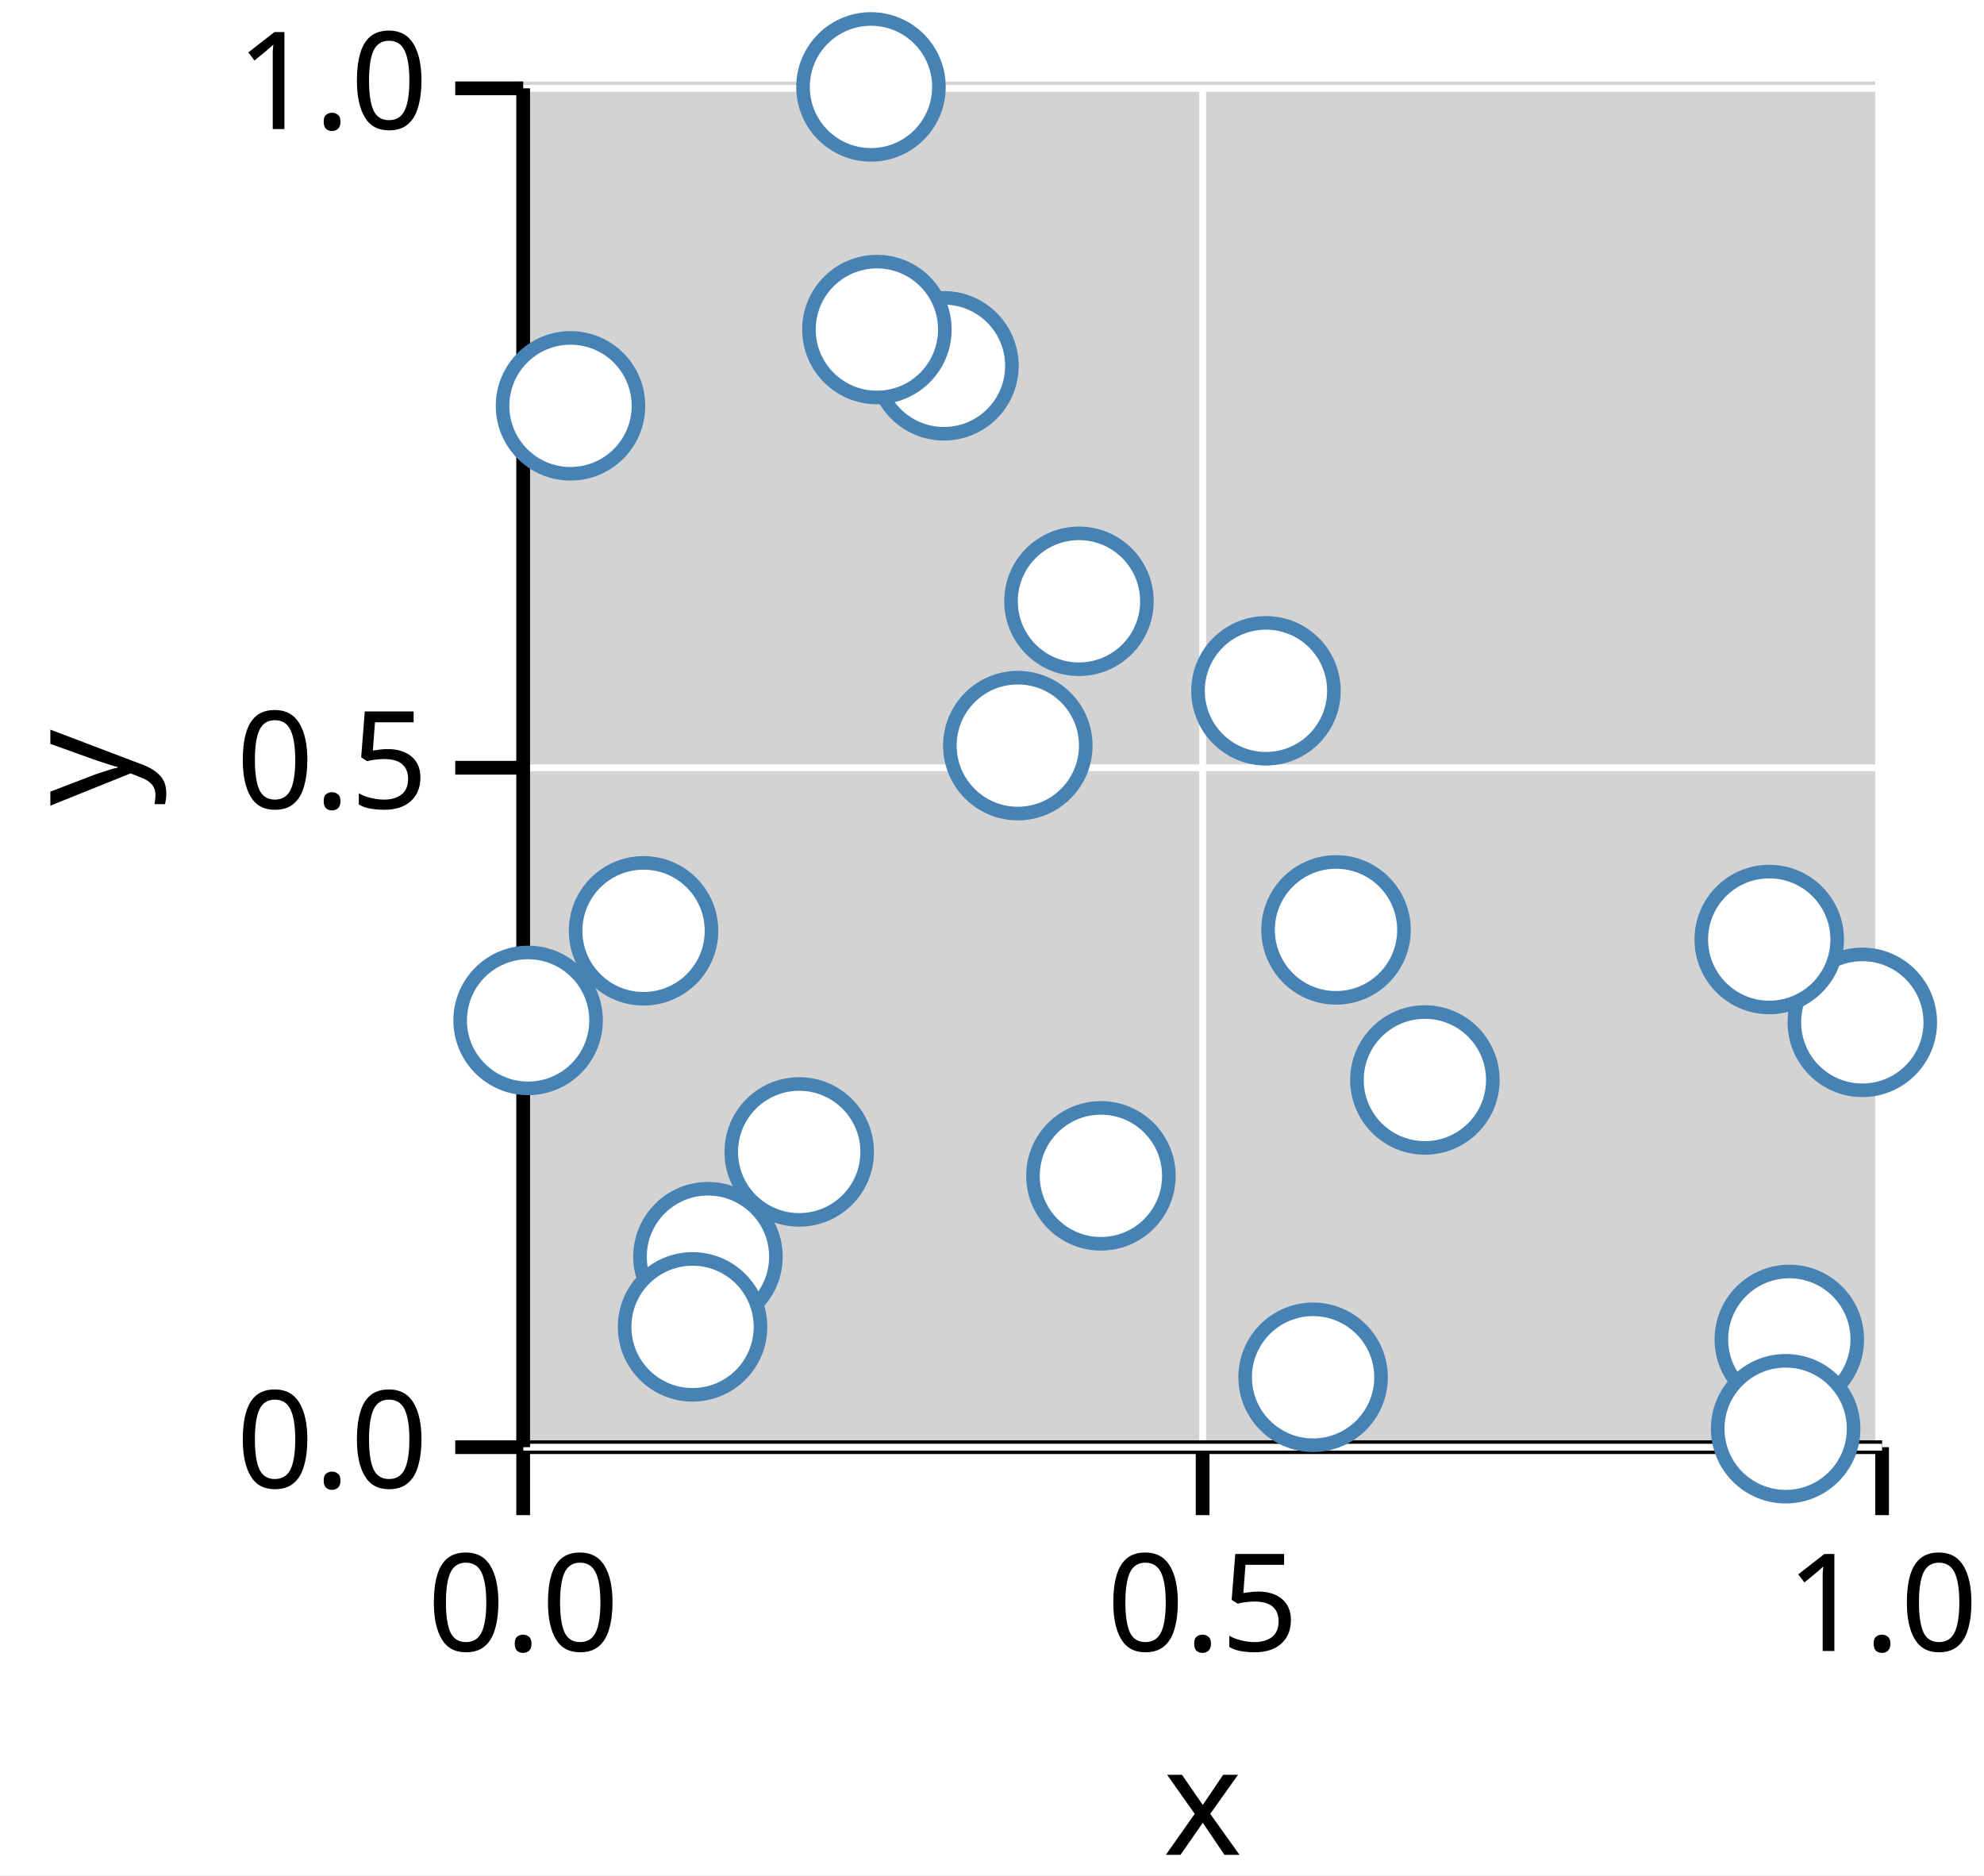
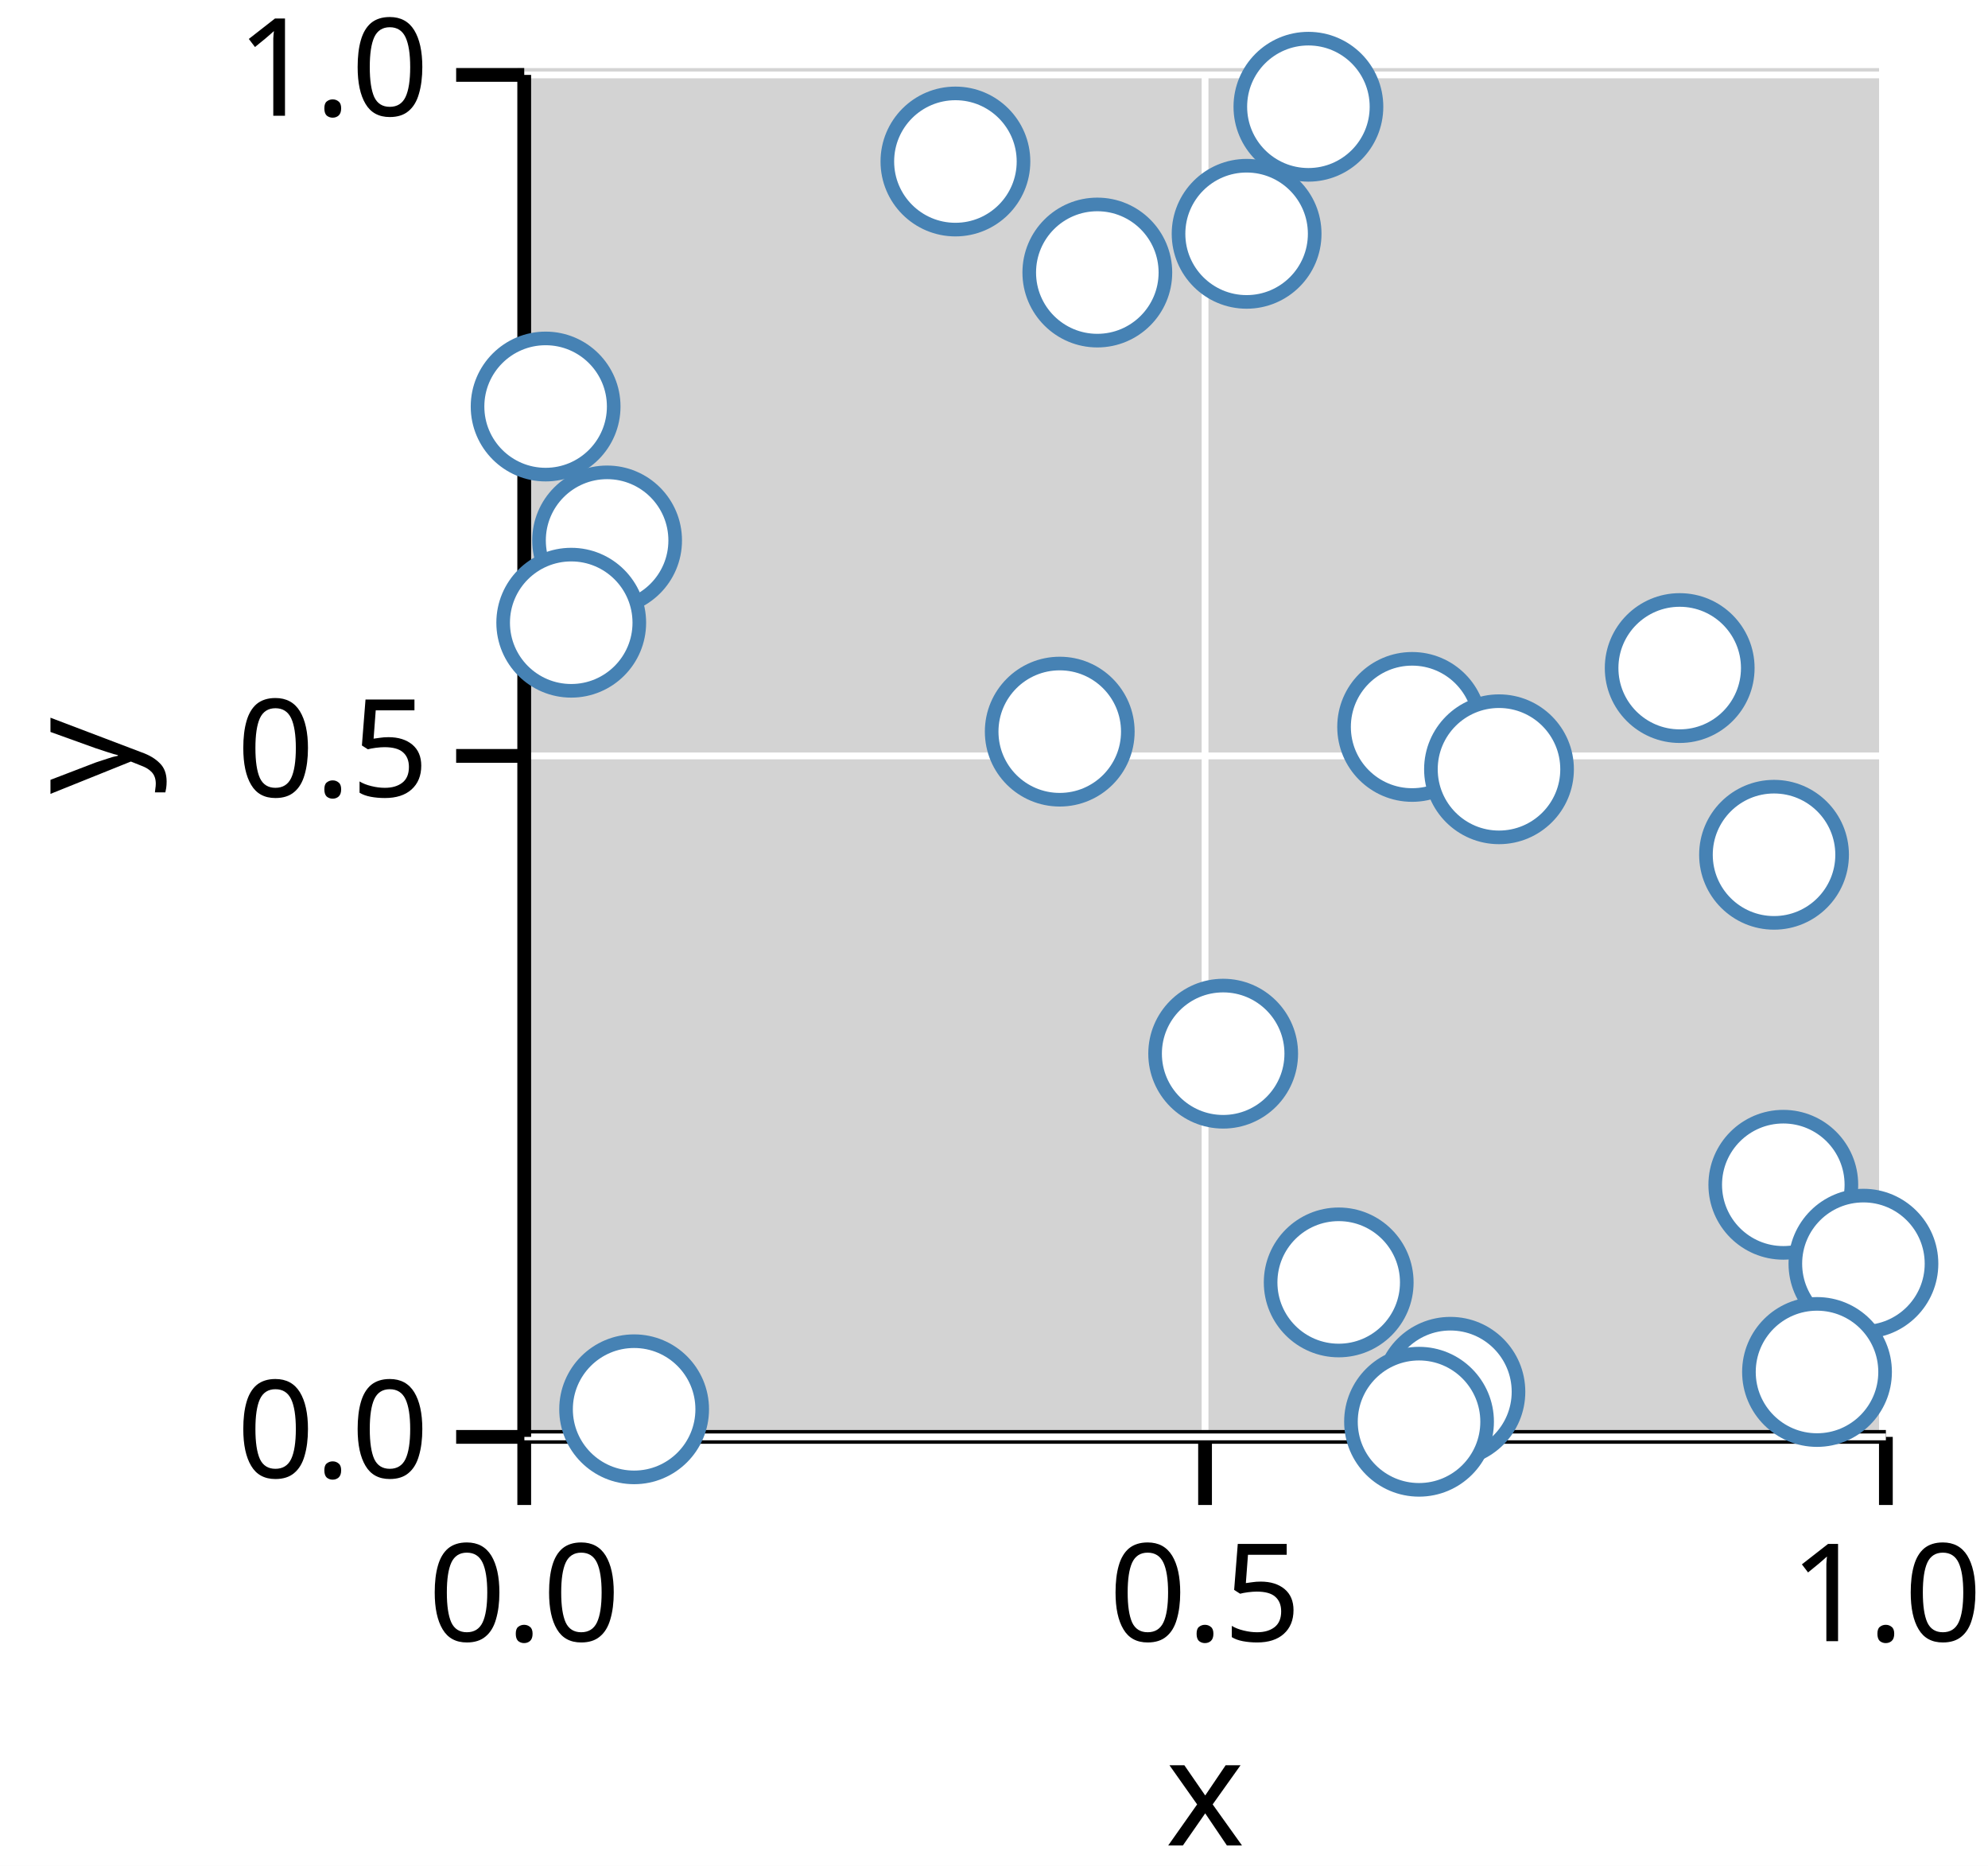
- <svg xmlns="http://www.w3.org/2000/svg" version="1.1" class="marks" width="146" height="138" viewBox="0 0 146 138">
-   <rect width="146" height="138" fill="white" />
-   <g fill="none" stroke-miterlimit="10" transform="translate(38,6)">
+ <svg xmlns="http://www.w3.org/2000/svg" version="1.1" class="marks" width="146" height="137" viewBox="0 0 146 137">
+   <rect width="146" height="137" fill="white" />
+   <g fill="none" stroke-miterlimit="10" transform="translate(38,5)">
    <g class="mark-group role-frame root" role="graphics-object" aria-roledescription="group mark container">
      <g transform="translate(0,0)">
        <path class="background" aria-hidden="true" d="M0,0h100v100h-100Z" fill="lightgray" />
        <g>
          <g class="mark-group role-axis" role="graphics-symbol" aria-roledescription="axis" aria-label="X-axis titled 'x' for a linear scale with values from 0.0 to 1.0">
            <g transform="translate(0.5,100.5)">
              <path class="background" aria-hidden="true" d="M0,0h0v0h0Z" pointer-events="none" />
              <g>
                <g class="mark-rule role-axis-grid" pointer-events="none">
                  <line transform="translate(0,0)" x2="0" y2="-100" stroke="white" stroke-width="0.5" stroke-dasharray="0" opacity="1" />
                  <line transform="translate(50,0)" x2="0" y2="-100" stroke="white" stroke-width="0.5" stroke-dasharray="0" opacity="1" />
                  <line transform="translate(100,0)" x2="0" y2="-100" stroke="white" stroke-width="0.5" stroke-dasharray="0" opacity="1" />
                </g>
                <g class="mark-rule role-axis-tick" pointer-events="none">
                  <line transform="translate(0,0)" x2="0" y2="5" stroke="black" stroke-width="1.01" opacity="1" />
                  <line transform="translate(50,0)" x2="0" y2="5" stroke="black" stroke-width="1.01" opacity="1" />
                  <line transform="translate(100,0)" x2="0" y2="5" stroke="black" stroke-width="1.01" opacity="1" />
                </g>
                <g class="mark-text role-axis-label" pointer-events="none">
                  <text text-anchor="middle" transform="translate(0,15)" font-family="sans-serif" font-size="10px" font-style="normal" font-weight="400" fill="black" opacity="1">0.0</text>
                  <text text-anchor="middle" transform="translate(50,15)" font-family="sans-serif" font-size="10px" font-style="normal" font-weight="400" fill="black" opacity="1">0.5</text>
                  <text text-anchor="middle" transform="translate(100,15)" font-family="sans-serif" font-size="10px" font-style="normal" font-weight="400" fill="black" opacity="1">1.0</text>
                </g>
                <g class="mark-rule role-axis-domain" pointer-events="none">
                  <line transform="translate(0,0)" x2="100" y2="0" stroke="black" stroke-width="1.01" opacity="1" />
                </g>
                <g class="mark-text role-axis-title" pointer-events="none">
                  <text text-anchor="middle" transform="translate(50,30)" font-family="sans-serif" font-size="11px" font-style="normal" font-weight="400" fill="black" opacity="1">x</text>
                </g>
              </g>
              <path class="foreground" aria-hidden="true" d="" pointer-events="none" display="none" />
            </g>
          </g>
          <g class="mark-group role-axis" role="graphics-symbol" aria-roledescription="axis" aria-label="Y-axis titled 'y' for a linear scale with values from 0.0 to 1.0">
            <g transform="translate(0.5,0.5)">
              <path class="background" aria-hidden="true" d="M0,0h0v0h0Z" pointer-events="none" />
              <g>
                <g class="mark-rule role-axis-grid" pointer-events="none">
                  <line transform="translate(0,100)" x2="100" y2="0" stroke="white" stroke-width="0.5" stroke-dasharray="0" opacity="1" />
                  <line transform="translate(0,50)" x2="100" y2="0" stroke="white" stroke-width="0.5" stroke-dasharray="0" opacity="1" />
                  <line transform="translate(0,0)" x2="100" y2="0" stroke="white" stroke-width="0.5" stroke-dasharray="0" opacity="1" />
                </g>
                <g class="mark-rule role-axis-tick" pointer-events="none">
                  <line transform="translate(0,100)" x2="-5" y2="0" stroke="black" stroke-width="1.01" opacity="1" />
                  <line transform="translate(0,50)" x2="-5" y2="0" stroke="black" stroke-width="1.01" opacity="1" />
                  <line transform="translate(0,0)" x2="-5" y2="0" stroke="black" stroke-width="1.01" opacity="1" />
                </g>
                <g class="mark-text role-axis-label" pointer-events="none">
                  <text text-anchor="end" transform="translate(-7,103)" font-family="sans-serif" font-size="10px" font-style="normal" font-weight="400" fill="black" opacity="1">0.0</text>
                  <text text-anchor="end" transform="translate(-7,53)" font-family="sans-serif" font-size="10px" font-style="normal" font-weight="400" fill="black" opacity="1">0.5</text>
                  <text text-anchor="end" transform="translate(-7,3)" font-family="sans-serif" font-size="10px" font-style="normal" font-weight="400" fill="black" opacity="1">1.0</text>
                </g>
                <g class="mark-rule role-axis-domain" pointer-events="none">
                  <line transform="translate(0,100)" x2="0" y2="-100" stroke="black" stroke-width="1.01" opacity="1" />
                </g>
                <g class="mark-text role-axis-title" pointer-events="none">
                  <text text-anchor="middle" transform="translate(-26.90332,50) rotate(-90) translate(0,-2)" font-family="sans-serif" font-size="11px" font-style="normal" font-weight="400" fill="black" opacity="1">y</text>
                </g>
              </g>
              <path class="foreground" aria-hidden="true" d="" pointer-events="none" display="none" />
            </g>
          </g>
          <g class="mark-group role-scope" role="graphics-object" aria-roledescription="group mark container">
            <g transform="translate(0,0)">
              <path class="background" aria-hidden="true" d="M0,0h0v0h0Z" />
              <g>
                <g class="mark-symbol role-mark points" role="graphics-symbol" aria-roledescription="symbol mark container">
-                   <path transform="translate(41.39959,38.24979)" d="M5,0A5,5,0,1,1,-5,0A5,5,0,1,1,5,0" fill="white" stroke="steelblue" stroke-width="1" opacity="1" />
-                   <path transform="translate(31.46443,20.92119)" d="M5,0A5,5,0,1,1,-5,0A5,5,0,1,1,5,0" fill="white" stroke="steelblue" stroke-width="1" opacity="1" />
-                   <path transform="translate(3.982966,23.86659)" d="M5,0A5,5,0,1,1,-5,0A5,5,0,1,1,5,0" fill="white" stroke="steelblue" stroke-width="1" opacity="1" />
-                   <path transform="translate(20.8134,78.773)" d="M5,0A5,5,0,1,1,-5,0A5,5,0,1,1,5,0" fill="white" stroke="steelblue" stroke-width="1" opacity="1" />
-                   <path transform="translate(0.862644,69.09392)" d="M5,0A5,5,0,1,1,-5,0A5,5,0,1,1,5,0" fill="white" stroke="steelblue" stroke-width="1" opacity="1" />
-                   <path transform="translate(26.09415,0.3962526)" d="M5,0A5,5,0,1,1,-5,0A5,5,0,1,1,5,0" fill="white" stroke="steelblue" stroke-width="1" opacity="1" />
-                   <path transform="translate(99.04607,69.23613)" d="M5,0A5,5,0,1,1,-5,0A5,5,0,1,1,5,0" fill="white" stroke="steelblue" stroke-width="1" opacity="1" />
-                   <path transform="translate(14.09789,86.48114)" d="M5,0A5,5,0,1,1,-5,0A5,5,0,1,1,5,0" fill="white" stroke="steelblue" stroke-width="1" opacity="1" />
-                   <path transform="translate(93.67359,92.57078)" d="M5,0A5,5,0,1,1,-5,0A5,5,0,1,1,5,0" fill="white" stroke="steelblue" stroke-width="1" opacity="1" />
-                   <path transform="translate(66.85638,73.47767)" d="M5,0A5,5,0,1,1,-5,0A5,5,0,1,1,5,0" fill="white" stroke="steelblue" stroke-width="1" opacity="1" />
-                   <path transform="translate(43.01514,80.53219)" d="M5,0A5,5,0,1,1,-5,0A5,5,0,1,1,5,0" fill="white" stroke="steelblue" stroke-width="1" opacity="1" />
-                   <path transform="translate(93.4044,99.14281)" d="M5,0A5,5,0,1,1,-5,0A5,5,0,1,1,5,0" fill="white" stroke="steelblue" stroke-width="1" opacity="1" />
-                   <path transform="translate(58.62905,95.35577)" d="M5,0A5,5,0,1,1,-5,0A5,5,0,1,1,5,0" fill="white" stroke="steelblue" stroke-width="1" opacity="1" />
-                   <path transform="translate(26.52986,18.25166)" d="M5,0A5,5,0,1,1,-5,0A5,5,0,1,1,5,0" fill="white" stroke="steelblue" stroke-width="1" opacity="1" />
-                   <path transform="translate(36.89973,48.87019)" d="M5,0A5,5,0,1,1,-5,0A5,5,0,1,1,5,0" fill="white" stroke="steelblue" stroke-width="1" opacity="1" />
-                   <path transform="translate(92.19678,63.14108)" d="M5,0A5,5,0,1,1,-5,0A5,5,0,1,1,5,0" fill="white" stroke="steelblue" stroke-width="1" opacity="1" />
-                   <path transform="translate(60.31662,62.4326)" d="M5,0A5,5,0,1,1,-5,0A5,5,0,1,1,5,0" fill="white" stroke="steelblue" stroke-width="1" opacity="1" />
-                   <path transform="translate(12.96408,91.64702)" d="M5,0A5,5,0,1,1,-5,0A5,5,0,1,1,5,0" fill="white" stroke="steelblue" stroke-width="1" opacity="1" />
-                   <path transform="translate(9.358679,62.50087)" d="M5,0A5,5,0,1,1,-5,0A5,5,0,1,1,5,0" fill="white" stroke="steelblue" stroke-width="1" opacity="1" />
-                   <path transform="translate(55.16034,44.83804)" d="M5,0A5,5,0,1,1,-5,0A5,5,0,1,1,5,0" fill="white" stroke="steelblue" stroke-width="1" opacity="1" />
+                   <path transform="translate(60.31476,89.15822)" d="M5,0A5,5,0,1,1,-5,0A5,5,0,1,1,5,0" fill="white" stroke="steelblue" stroke-width="1" opacity="1" />
+                   <path transform="translate(92.96732,81.98904)" d="M5,0A5,5,0,1,1,-5,0A5,5,0,1,1,5,0" fill="white" stroke="steelblue" stroke-width="1" opacity="1" />
+                   <path transform="translate(65.70816,48.37239)" d="M5,0A5,5,0,1,1,-5,0A5,5,0,1,1,5,0" fill="white" stroke="steelblue" stroke-width="1" opacity="1" />
+                   <path transform="translate(32.1667,6.857796)" d="M5,0A5,5,0,1,1,-5,0A5,5,0,1,1,5,0" fill="white" stroke="steelblue" stroke-width="1" opacity="1" />
+                   <path transform="translate(51.83042,72.36343)" d="M5,0A5,5,0,1,1,-5,0A5,5,0,1,1,5,0" fill="white" stroke="steelblue" stroke-width="1" opacity="1" />
+                   <path transform="translate(53.55173,12.16715)" d="M5,0A5,5,0,1,1,-5,0A5,5,0,1,1,5,0" fill="white" stroke="steelblue" stroke-width="1" opacity="1" />
+                   <path transform="translate(68.51932,97.18871)" d="M5,0A5,5,0,1,1,-5,0A5,5,0,1,1,5,0" fill="white" stroke="steelblue" stroke-width="1" opacity="1" />
+                   <path transform="translate(39.82822,48.71793)" d="M5,0A5,5,0,1,1,-5,0A5,5,0,1,1,5,0" fill="white" stroke="steelblue" stroke-width="1" opacity="1" />
+                   <path transform="translate(6.586172,34.68111)" d="M5,0A5,5,0,1,1,-5,0A5,5,0,1,1,5,0" fill="white" stroke="steelblue" stroke-width="1" opacity="1" />
+                   <path transform="translate(58.09022,2.837486)" d="M5,0A5,5,0,1,1,-5,0A5,5,0,1,1,5,0" fill="white" stroke="steelblue" stroke-width="1" opacity="1" />
+                   <path transform="translate(98.85122,87.78374)" d="M5,0A5,5,0,1,1,-5,0A5,5,0,1,1,5,0" fill="white" stroke="steelblue" stroke-width="1" opacity="1" />
+                   <path transform="translate(92.28627,57.75934)" d="M5,0A5,5,0,1,1,-5,0A5,5,0,1,1,5,0" fill="white" stroke="steelblue" stroke-width="1" opacity="1" />
+                   <path transform="translate(42.58823,15.01017)" d="M5,0A5,5,0,1,1,-5,0A5,5,0,1,1,5,0" fill="white" stroke="steelblue" stroke-width="1" opacity="1" />
+                   <path transform="translate(66.21501,99.38801)" d="M5,0A5,5,0,1,1,-5,0A5,5,0,1,1,5,0" fill="white" stroke="steelblue" stroke-width="1" opacity="1" />
+                   <path transform="translate(2.070682,24.84757)" d="M5,0A5,5,0,1,1,-5,0A5,5,0,1,1,5,0" fill="white" stroke="steelblue" stroke-width="1" opacity="1" />
+                   <path transform="translate(3.951869,40.72105)" d="M5,0A5,5,0,1,1,-5,0A5,5,0,1,1,5,0" fill="white" stroke="steelblue" stroke-width="1" opacity="1" />
+                   <path transform="translate(8.57096,98.4734)" d="M5,0A5,5,0,1,1,-5,0A5,5,0,1,1,5,0" fill="white" stroke="steelblue" stroke-width="1" opacity="1" />
+                   <path transform="translate(85.35768,44.05107)" d="M5,0A5,5,0,1,1,-5,0A5,5,0,1,1,5,0" fill="white" stroke="steelblue" stroke-width="1" opacity="1" />
+                   <path transform="translate(72.08764,51.482)" d="M5,0A5,5,0,1,1,-5,0A5,5,0,1,1,5,0" fill="white" stroke="steelblue" stroke-width="1" opacity="1" />
+                   <path transform="translate(95.44278,95.73416)" d="M5,0A5,5,0,1,1,-5,0A5,5,0,1,1,5,0" fill="white" stroke="steelblue" stroke-width="1" opacity="1" />
                </g>
              </g>
              <path class="foreground" aria-hidden="true" d="" display="none" />
            </g>
          </g>
        </g>
        <path class="foreground" aria-hidden="true" d="" display="none" />
      </g>
    </g>
  </g>
</svg>
